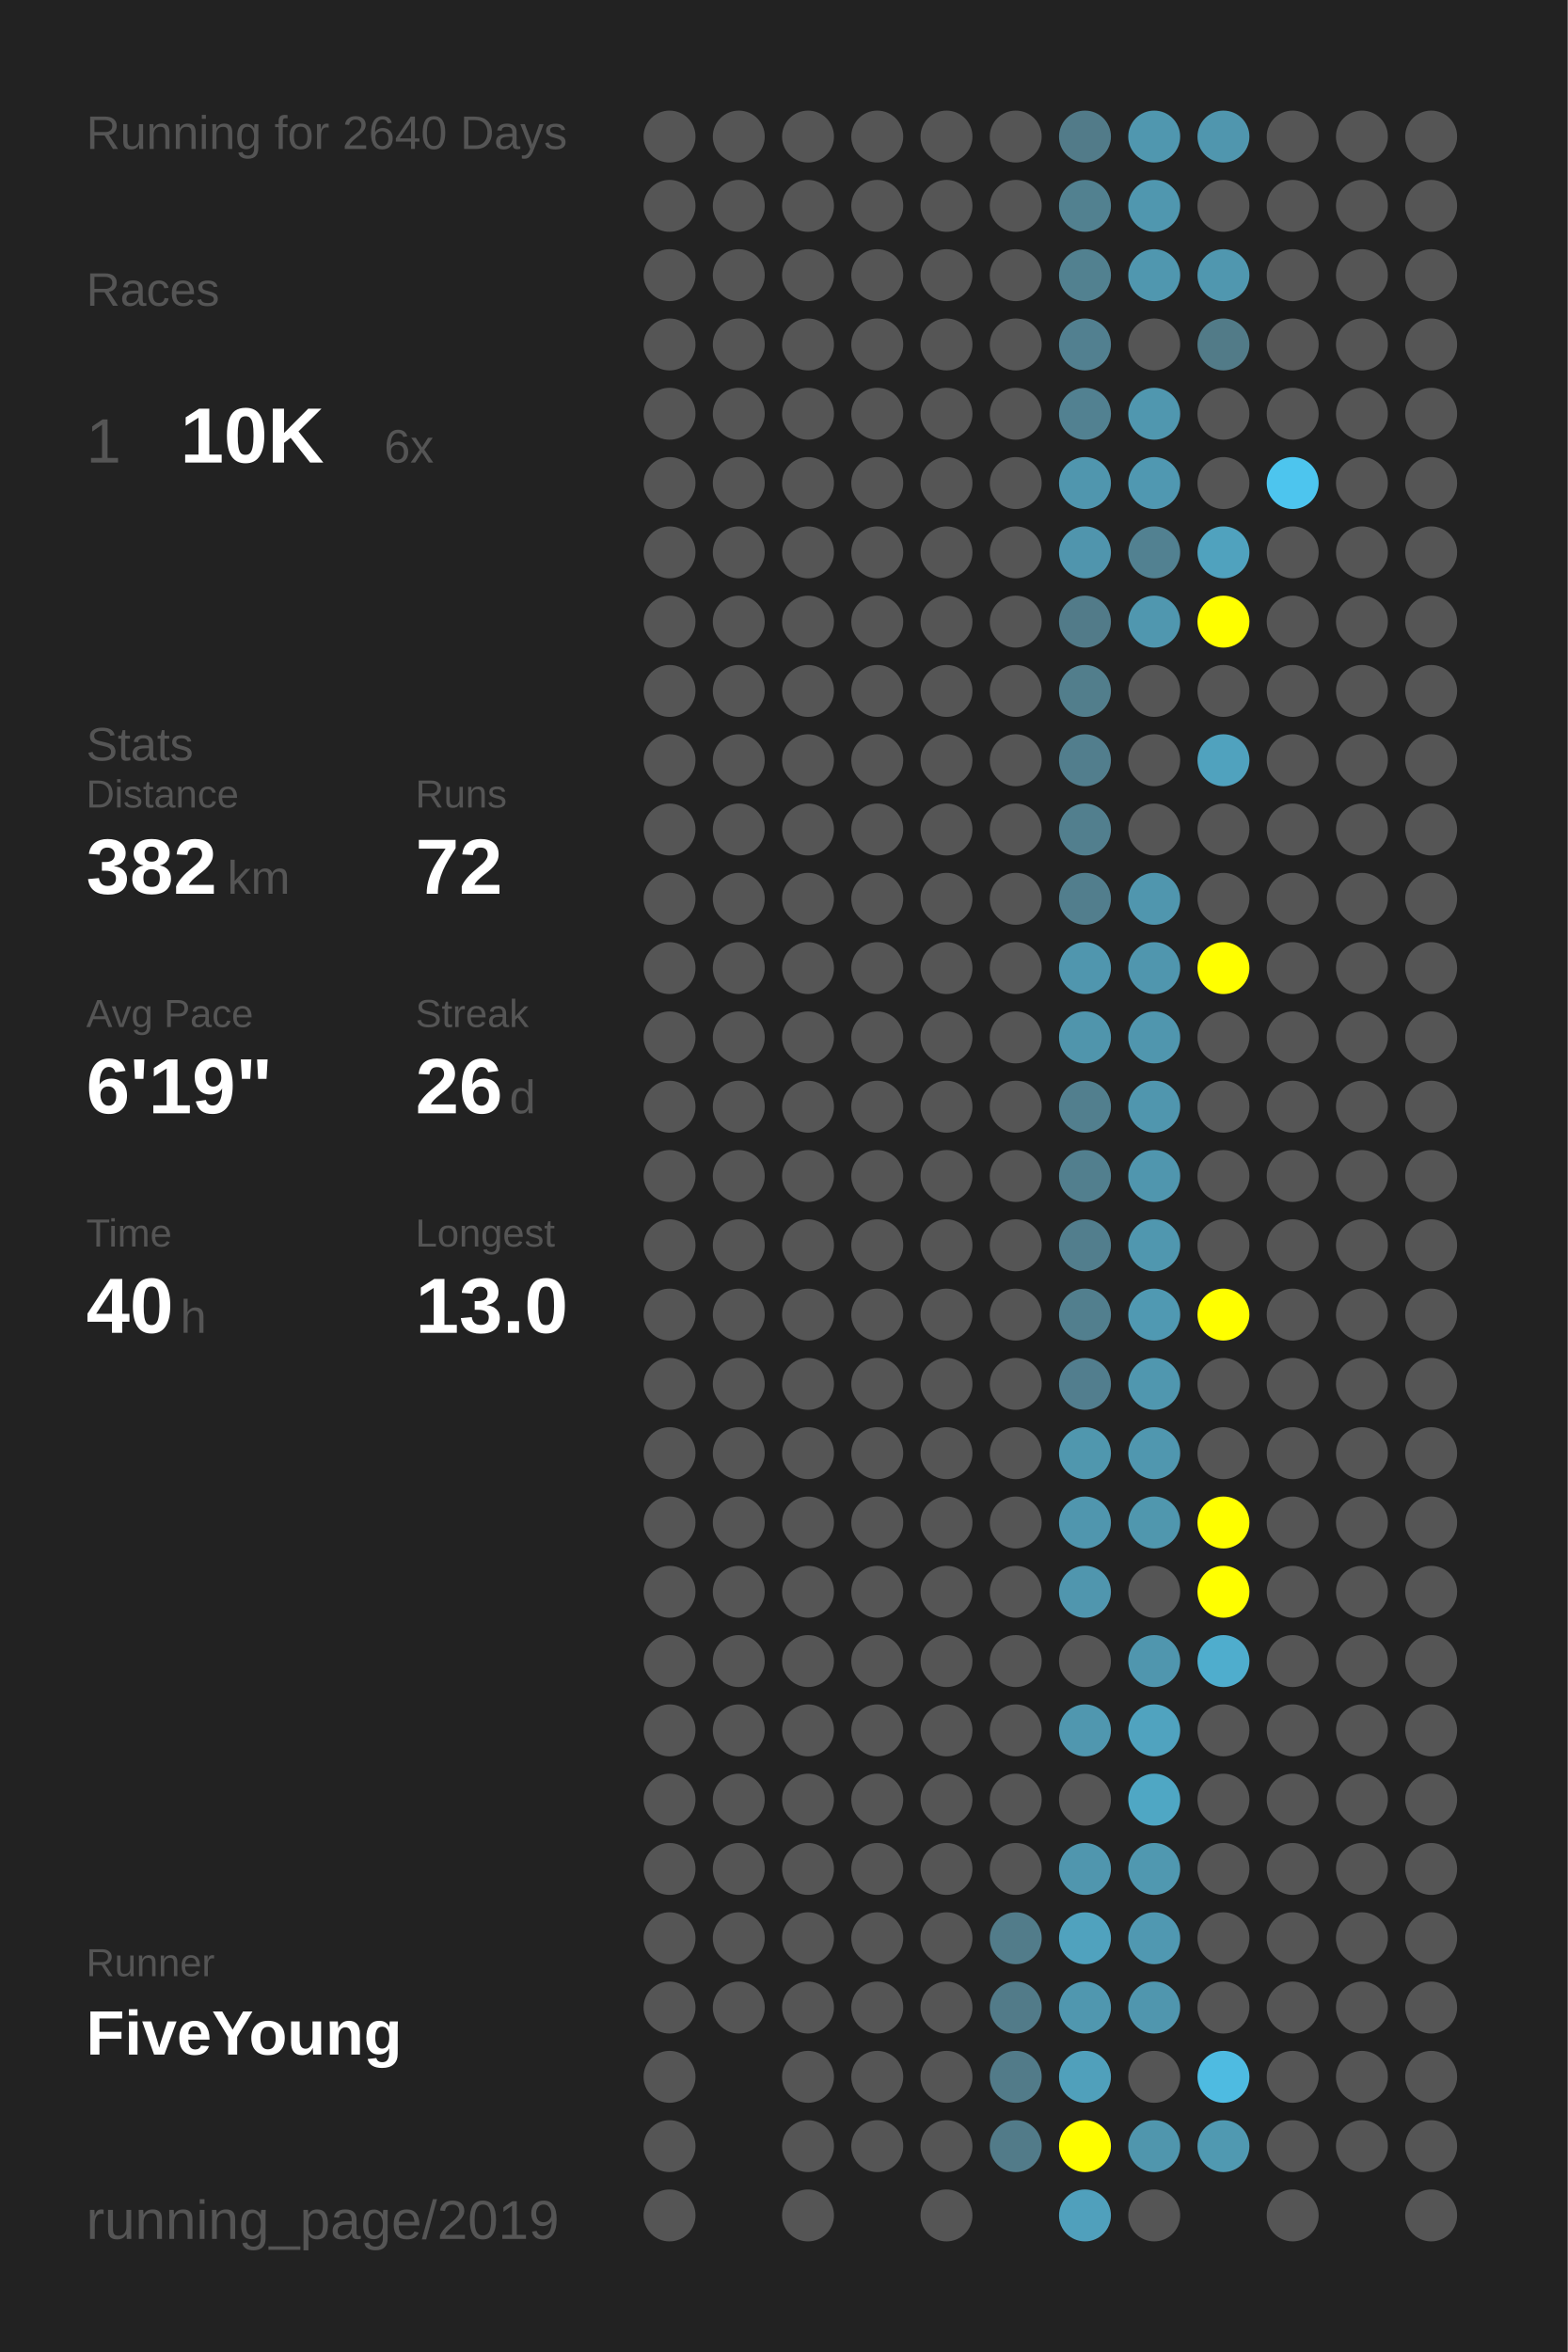
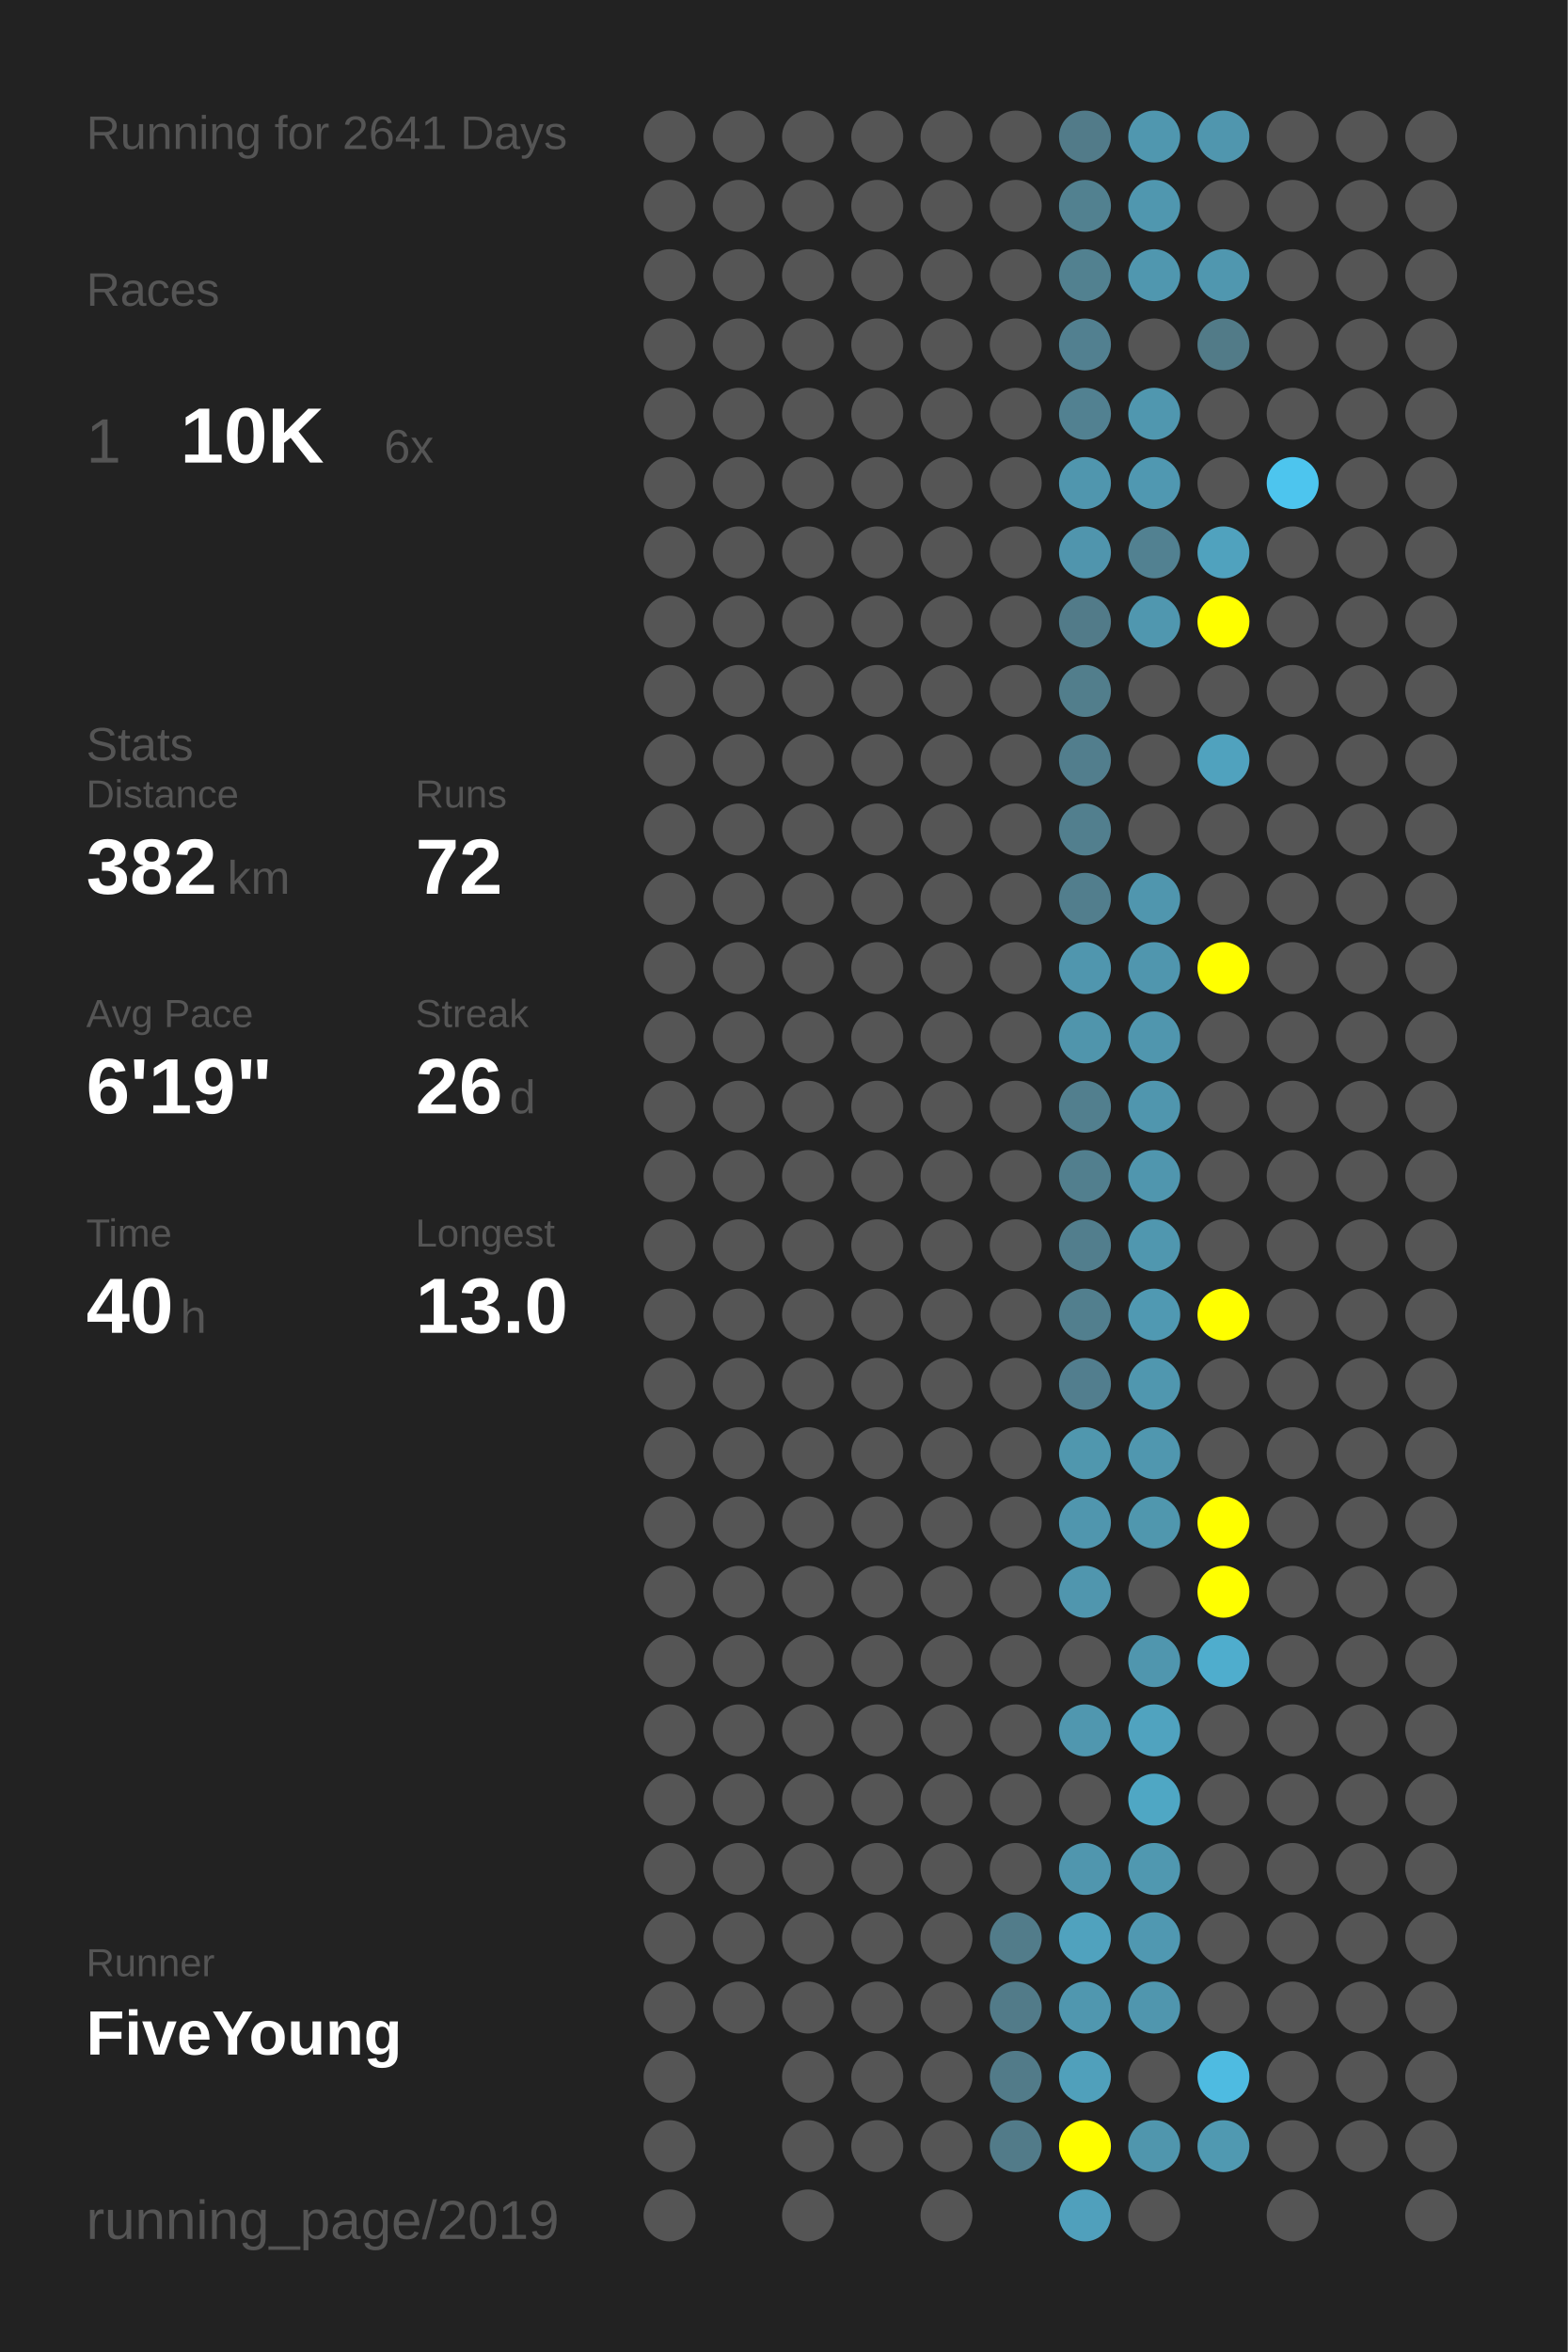
<svg xmlns="http://www.w3.org/2000/svg" baseProfile="full" height="300mm" version="1.1" viewBox="0,0,200,300" width="200mm">
  <defs />
  <rect fill="#222222" height="300" width="200" x="0" y="0" />
-   <text fill="#555555" style="font-size:6px; font-family:Arial;" x="11" y="19">Running for 2640 Days</text>
+   <text fill="#555555" style="font-size:6px; font-family:Arial;" x="11" y="19">Running for 2641 Days</text>
  <text fill="#555555" style="font-size:6px; font-family:Arial;" x="11" y="39">Races</text>
  <text fill="#555555" style="font-size:8px; font-family:Arial;" x="11" y="59">1</text>
  <text fill="#FFFFFF" style="font-size:10px; font-family:Arial; font-weight:bold;" x="23" y="59">10K</text>
  <text fill="#555555" style="font-size:6px; font-family:Arial;" x="49" y="59">6x</text>
  <text fill="#555555" style="font-size:6px; font-family:Arial;" x="11" y="97">Stats</text>
  <text fill="#555555" style="font-size:5px; font-family:Arial;" x="11" y="103">Distance</text>
  <text fill="#FFFFFF" style="font-size:10px; font-family:Arial; font-weight:bold;" x="11" y="114">382</text>
  <text fill="#555555" style="font-size:6px; font-family:Arial;" x="29" y="114">km</text>
  <text fill="#555555" style="font-size:5px; font-family:Arial;" x="53" y="103">Runs</text>
  <text fill="#FFFFFF" style="font-size:10px; font-family:Arial; font-weight:bold;" x="53" y="114">72</text>
  <text fill="#555555" style="font-size:5px; font-family:Arial;" x="11" y="131">Avg Pace</text>
  <text fill="#FFFFFF" style="font-size:10px; font-family:Arial; font-weight:bold;" x="11" y="142">6'19"</text>
  <text fill="#555555" style="font-size:5px; font-family:Arial;" x="53" y="131">Streak</text>
  <text fill="#FFFFFF" style="font-size:10px; font-family:Arial; font-weight:bold;" x="53" y="142">26</text>
  <text fill="#555555" style="font-size:6px; font-family:Arial;" x="65" y="142">d</text>
  <text fill="#555555" style="font-size:5px; font-family:Arial;" x="11" y="159">Time</text>
  <text fill="#FFFFFF" style="font-size:10px; font-family:Arial; font-weight:bold;" x="11" y="170">40</text>
  <text fill="#555555" style="font-size:6px; font-family:Arial;" x="23" y="170">h</text>
  <text fill="#555555" style="font-size:5px; font-family:Arial;" x="53" y="159">Longest</text>
  <text fill="#FFFFFF" style="font-size:10px; font-family:Arial; font-weight:bold;" x="53" y="170">13.0</text>
  <text fill="#555555" style="font-size:5px; font-family:Arial;" x="11" y="252.065">Runner</text>
  <text fill="#FFFFFF" style="font-size:8px; font-family:Arial; font-weight:bold;" x="11" y="262.065">FiveYoung</text>
  <text fill="#555555" style="font-size:7px; font-family:Arial;" x="11" y="285.581">running_page/2019</text>
  <circle cx="85.417" cy="17.419" fill="#555555" r="3.312" />
  <circle cx="85.417" cy="26.258" fill="#555555" r="3.312" />
  <circle cx="85.417" cy="35.097" fill="#555555" r="3.312" />
  <circle cx="85.417" cy="43.935" fill="#555555" r="3.312" />
  <circle cx="85.417" cy="52.774" fill="#555555" r="3.312" />
  <circle cx="85.417" cy="61.613" fill="#555555" r="3.312" />
  <circle cx="85.417" cy="70.452" fill="#555555" r="3.312" />
  <circle cx="85.417" cy="79.29" fill="#555555" r="3.312" />
  <circle cx="85.417" cy="88.129" fill="#555555" r="3.312" />
  <circle cx="85.417" cy="96.968" fill="#555555" r="3.312" />
  <circle cx="85.417" cy="105.806" fill="#555555" r="3.312" />
  <circle cx="85.417" cy="114.645" fill="#555555" r="3.312" />
  <circle cx="85.417" cy="123.484" fill="#555555" r="3.312" />
  <circle cx="85.417" cy="132.323" fill="#555555" r="3.312" />
  <circle cx="85.417" cy="141.161" fill="#555555" r="3.312" />
  <circle cx="85.417" cy="150" fill="#555555" r="3.312" />
  <circle cx="85.417" cy="158.839" fill="#555555" r="3.312" />
  <circle cx="85.417" cy="167.677" fill="#555555" r="3.312" />
  <circle cx="85.417" cy="176.516" fill="#555555" r="3.312" />
  <circle cx="85.417" cy="185.355" fill="#555555" r="3.312" />
  <circle cx="85.417" cy="194.194" fill="#555555" r="3.312" />
  <circle cx="85.417" cy="203.032" fill="#555555" r="3.312" />
  <circle cx="85.417" cy="211.871" fill="#555555" r="3.312" />
  <circle cx="85.417" cy="220.71" fill="#555555" r="3.312" />
  <circle cx="85.417" cy="229.548" fill="#555555" r="3.312" />
  <circle cx="85.417" cy="238.387" fill="#555555" r="3.312" />
  <circle cx="85.417" cy="247.226" fill="#555555" r="3.312" />
  <circle cx="85.417" cy="256.065" fill="#555555" r="3.312" />
  <circle cx="85.417" cy="264.903" fill="#555555" r="3.312" />
  <circle cx="85.417" cy="273.742" fill="#555555" r="3.312" />
  <circle cx="85.417" cy="282.581" fill="#555555" r="3.312" />
  <circle cx="94.25" cy="17.419" fill="#555555" r="3.312" />
  <circle cx="94.25" cy="26.258" fill="#555555" r="3.312" />
  <circle cx="94.25" cy="35.097" fill="#555555" r="3.312" />
  <circle cx="94.25" cy="43.935" fill="#555555" r="3.312" />
  <circle cx="94.25" cy="52.774" fill="#555555" r="3.312" />
  <circle cx="94.25" cy="61.613" fill="#555555" r="3.312" />
  <circle cx="94.25" cy="70.452" fill="#555555" r="3.312" />
  <circle cx="94.25" cy="79.29" fill="#555555" r="3.312" />
  <circle cx="94.25" cy="88.129" fill="#555555" r="3.312" />
  <circle cx="94.25" cy="96.968" fill="#555555" r="3.312" />
  <circle cx="94.25" cy="105.806" fill="#555555" r="3.312" />
  <circle cx="94.25" cy="114.645" fill="#555555" r="3.312" />
  <circle cx="94.25" cy="123.484" fill="#555555" r="3.312" />
  <circle cx="94.25" cy="132.323" fill="#555555" r="3.312" />
  <circle cx="94.25" cy="141.161" fill="#555555" r="3.312" />
  <circle cx="94.25" cy="150" fill="#555555" r="3.312" />
  <circle cx="94.25" cy="158.839" fill="#555555" r="3.312" />
  <circle cx="94.25" cy="167.677" fill="#555555" r="3.312" />
  <circle cx="94.25" cy="176.516" fill="#555555" r="3.312" />
  <circle cx="94.25" cy="185.355" fill="#555555" r="3.312" />
  <circle cx="94.25" cy="194.194" fill="#555555" r="3.312" />
  <circle cx="94.25" cy="203.032" fill="#555555" r="3.312" />
  <circle cx="94.25" cy="211.871" fill="#555555" r="3.312" />
  <circle cx="94.25" cy="220.71" fill="#555555" r="3.312" />
  <circle cx="94.25" cy="229.548" fill="#555555" r="3.312" />
  <circle cx="94.25" cy="238.387" fill="#555555" r="3.312" />
  <circle cx="94.25" cy="247.226" fill="#555555" r="3.312" />
  <circle cx="94.25" cy="256.065" fill="#555555" r="3.312" />
  <circle cx="103.083" cy="17.419" fill="#555555" r="3.312" />
  <circle cx="103.083" cy="26.258" fill="#555555" r="3.312" />
  <circle cx="103.083" cy="35.097" fill="#555555" r="3.312" />
  <circle cx="103.083" cy="43.935" fill="#555555" r="3.312" />
  <circle cx="103.083" cy="52.774" fill="#555555" r="3.312" />
  <circle cx="103.083" cy="61.613" fill="#555555" r="3.312" />
  <circle cx="103.083" cy="70.452" fill="#555555" r="3.312" />
  <circle cx="103.083" cy="79.29" fill="#555555" r="3.312" />
  <circle cx="103.083" cy="88.129" fill="#555555" r="3.312" />
  <circle cx="103.083" cy="96.968" fill="#555555" r="3.312" />
  <circle cx="103.083" cy="105.806" fill="#555555" r="3.312" />
  <circle cx="103.083" cy="114.645" fill="#555555" r="3.312" />
  <circle cx="103.083" cy="123.484" fill="#555555" r="3.312" />
  <circle cx="103.083" cy="132.323" fill="#555555" r="3.312" />
  <circle cx="103.083" cy="141.161" fill="#555555" r="3.312" />
  <circle cx="103.083" cy="150" fill="#555555" r="3.312" />
  <circle cx="103.083" cy="158.839" fill="#555555" r="3.312" />
  <circle cx="103.083" cy="167.677" fill="#555555" r="3.312" />
  <circle cx="103.083" cy="176.516" fill="#555555" r="3.312" />
  <circle cx="103.083" cy="185.355" fill="#555555" r="3.312" />
  <circle cx="103.083" cy="194.194" fill="#555555" r="3.312" />
  <circle cx="103.083" cy="203.032" fill="#555555" r="3.312" />
  <circle cx="103.083" cy="211.871" fill="#555555" r="3.312" />
  <circle cx="103.083" cy="220.71" fill="#555555" r="3.312" />
  <circle cx="103.083" cy="229.548" fill="#555555" r="3.312" />
  <circle cx="103.083" cy="238.387" fill="#555555" r="3.312" />
  <circle cx="103.083" cy="247.226" fill="#555555" r="3.312" />
  <circle cx="103.083" cy="256.065" fill="#555555" r="3.312" />
  <circle cx="103.083" cy="264.903" fill="#555555" r="3.312" />
  <circle cx="103.083" cy="273.742" fill="#555555" r="3.312" />
  <circle cx="103.083" cy="282.581" fill="#555555" r="3.312" />
  <circle cx="111.917" cy="17.419" fill="#555555" r="3.312" />
  <circle cx="111.917" cy="26.258" fill="#555555" r="3.312" />
  <circle cx="111.917" cy="35.097" fill="#555555" r="3.312" />
  <circle cx="111.917" cy="43.935" fill="#555555" r="3.312" />
  <circle cx="111.917" cy="52.774" fill="#555555" r="3.312" />
  <circle cx="111.917" cy="61.613" fill="#555555" r="3.312" />
  <circle cx="111.917" cy="70.452" fill="#555555" r="3.312" />
  <circle cx="111.917" cy="79.29" fill="#555555" r="3.312" />
  <circle cx="111.917" cy="88.129" fill="#555555" r="3.312" />
  <circle cx="111.917" cy="96.968" fill="#555555" r="3.312" />
  <circle cx="111.917" cy="105.806" fill="#555555" r="3.312" />
  <circle cx="111.917" cy="114.645" fill="#555555" r="3.312" />
  <circle cx="111.917" cy="123.484" fill="#555555" r="3.312" />
  <circle cx="111.917" cy="132.323" fill="#555555" r="3.312" />
  <circle cx="111.917" cy="141.161" fill="#555555" r="3.312" />
  <circle cx="111.917" cy="150" fill="#555555" r="3.312" />
  <circle cx="111.917" cy="158.839" fill="#555555" r="3.312" />
  <circle cx="111.917" cy="167.677" fill="#555555" r="3.312" />
  <circle cx="111.917" cy="176.516" fill="#555555" r="3.312" />
  <circle cx="111.917" cy="185.355" fill="#555555" r="3.312" />
  <circle cx="111.917" cy="194.194" fill="#555555" r="3.312" />
  <circle cx="111.917" cy="203.032" fill="#555555" r="3.312" />
  <circle cx="111.917" cy="211.871" fill="#555555" r="3.312" />
  <circle cx="111.917" cy="220.71" fill="#555555" r="3.312" />
  <circle cx="111.917" cy="229.548" fill="#555555" r="3.312" />
  <circle cx="111.917" cy="238.387" fill="#555555" r="3.312" />
  <circle cx="111.917" cy="247.226" fill="#555555" r="3.312" />
  <circle cx="111.917" cy="256.065" fill="#555555" r="3.312" />
  <circle cx="111.917" cy="264.903" fill="#555555" r="3.312" />
  <circle cx="111.917" cy="273.742" fill="#555555" r="3.312" />
  <circle cx="120.75" cy="17.419" fill="#555555" r="3.312" />
  <circle cx="120.75" cy="26.258" fill="#555555" r="3.312" />
  <circle cx="120.75" cy="35.097" fill="#555555" r="3.312" />
  <circle cx="120.75" cy="43.935" fill="#555555" r="3.312" />
  <circle cx="120.75" cy="52.774" fill="#555555" r="3.312" />
  <circle cx="120.75" cy="61.613" fill="#555555" r="3.312" />
  <circle cx="120.75" cy="70.452" fill="#555555" r="3.312" />
  <circle cx="120.75" cy="79.29" fill="#555555" r="3.312" />
  <circle cx="120.75" cy="88.129" fill="#555555" r="3.312" />
  <circle cx="120.75" cy="96.968" fill="#555555" r="3.312" />
  <circle cx="120.75" cy="105.806" fill="#555555" r="3.312" />
  <circle cx="120.75" cy="114.645" fill="#555555" r="3.312" />
  <circle cx="120.75" cy="123.484" fill="#555555" r="3.312" />
  <circle cx="120.75" cy="132.323" fill="#555555" r="3.312" />
  <circle cx="120.75" cy="141.161" fill="#555555" r="3.312" />
  <circle cx="120.75" cy="150" fill="#555555" r="3.312" />
  <circle cx="120.75" cy="158.839" fill="#555555" r="3.312" />
  <circle cx="120.75" cy="167.677" fill="#555555" r="3.312" />
  <circle cx="120.75" cy="176.516" fill="#555555" r="3.312" />
  <circle cx="120.75" cy="185.355" fill="#555555" r="3.312" />
  <circle cx="120.75" cy="194.194" fill="#555555" r="3.312" />
  <circle cx="120.75" cy="203.032" fill="#555555" r="3.312" />
  <circle cx="120.75" cy="211.871" fill="#555555" r="3.312" />
  <circle cx="120.75" cy="220.71" fill="#555555" r="3.312" />
  <circle cx="120.75" cy="229.548" fill="#555555" r="3.312" />
  <circle cx="120.75" cy="238.387" fill="#555555" r="3.312" />
  <circle cx="120.75" cy="247.226" fill="#555555" r="3.312" />
  <circle cx="120.75" cy="256.065" fill="#555555" r="3.312" />
  <circle cx="120.75" cy="264.903" fill="#555555" r="3.312" />
  <circle cx="120.75" cy="273.742" fill="#555555" r="3.312" />
  <circle cx="120.75" cy="282.581" fill="#555555" r="3.312" />
  <circle cx="129.583" cy="17.419" fill="#555555" r="3.312" />
  <circle cx="129.583" cy="26.258" fill="#555555" r="3.312" />
  <circle cx="129.583" cy="35.097" fill="#555555" r="3.312" />
  <circle cx="129.583" cy="43.935" fill="#555555" r="3.312" />
  <circle cx="129.583" cy="52.774" fill="#555555" r="3.312" />
  <circle cx="129.583" cy="61.613" fill="#555555" r="3.312" />
  <circle cx="129.583" cy="70.452" fill="#555555" r="3.312" />
  <circle cx="129.583" cy="79.29" fill="#555555" r="3.312" />
  <circle cx="129.583" cy="88.129" fill="#555555" r="3.312" />
  <circle cx="129.583" cy="96.968" fill="#555555" r="3.312" />
  <circle cx="129.583" cy="105.806" fill="#555555" r="3.312" />
  <circle cx="129.583" cy="114.645" fill="#555555" r="3.312" />
  <circle cx="129.583" cy="123.484" fill="#555555" r="3.312" />
  <circle cx="129.583" cy="132.323" fill="#555555" r="3.312" />
  <circle cx="129.583" cy="141.161" fill="#555555" r="3.312" />
  <circle cx="129.583" cy="150" fill="#555555" r="3.312" />
  <circle cx="129.583" cy="158.839" fill="#555555" r="3.312" />
  <circle cx="129.583" cy="167.677" fill="#555555" r="3.312" />
  <circle cx="129.583" cy="176.516" fill="#555555" r="3.312" />
  <circle cx="129.583" cy="185.355" fill="#555555" r="3.312" />
  <circle cx="129.583" cy="194.194" fill="#555555" r="3.312" />
  <circle cx="129.583" cy="203.032" fill="#555555" r="3.312" />
  <circle cx="129.583" cy="211.871" fill="#555555" r="3.312" />
  <circle cx="129.583" cy="220.71" fill="#555555" r="3.312" />
  <circle cx="129.583" cy="229.548" fill="#555555" r="3.312" />
  <circle cx="129.583" cy="238.387" fill="#555555" r="3.312" />
  <circle cx="129.583" cy="247.226" fill="#527c8a" r="3.312" />
  <circle cx="129.583" cy="256.065" fill="#527b89" r="3.312" />
  <circle cx="129.583" cy="264.903" fill="#527b89" r="3.312" />
  <circle cx="129.583" cy="273.742" fill="#527b89" r="3.312" />
  <circle cx="138.417" cy="17.419" fill="#527b89" r="3.312" />
  <circle cx="138.417" cy="26.258" fill="#528190" r="3.312" />
  <circle cx="138.417" cy="35.097" fill="#528190" r="3.312" />
  <circle cx="138.417" cy="43.935" fill="#528090" r="3.312" />
  <circle cx="138.417" cy="52.774" fill="#528191" r="3.312" />
  <circle cx="138.417" cy="61.613" fill="#5096ae" r="3.312" />
  <circle cx="138.417" cy="70.452" fill="#5095ad" r="3.312" />
  <circle cx="138.417" cy="79.29" fill="#527b89" r="3.312" />
  <circle cx="138.417" cy="88.129" fill="#527e8c" r="3.312" />
  <circle cx="138.417" cy="96.968" fill="#527e8d" r="3.312" />
  <circle cx="138.417" cy="105.806" fill="#527f8e" r="3.312" />
  <circle cx="138.417" cy="114.645" fill="#527e8d" r="3.312" />
  <circle cx="138.417" cy="123.484" fill="#5096ae" r="3.312" />
  <circle cx="138.417" cy="132.323" fill="#5095ac" r="3.312" />
  <circle cx="138.417" cy="141.161" fill="#527f8e" r="3.312" />
  <circle cx="138.417" cy="150" fill="#527f8e" r="3.312" />
  <circle cx="138.417" cy="158.839" fill="#527e8d" r="3.312" />
  <circle cx="138.417" cy="167.677" fill="#527f8e" r="3.312" />
  <circle cx="138.417" cy="176.516" fill="#527e8e" r="3.312" />
  <circle cx="138.417" cy="185.355" fill="#5097ae" r="3.312" />
  <circle cx="138.417" cy="194.194" fill="#5096ae" r="3.312" />
  <circle cx="138.417" cy="203.032" fill="#5096ae" r="3.312" />
  <circle cx="138.417" cy="211.871" fill="#555555" r="3.312" />
  <circle cx="138.417" cy="220.71" fill="#5097af" r="3.312" />
  <circle cx="138.417" cy="229.548" fill="#555555" r="3.312" />
  <circle cx="138.417" cy="238.387" fill="#5096ae" r="3.312" />
  <circle cx="138.417" cy="247.226" fill="#50a2be" r="3.312" />
  <circle cx="138.417" cy="256.065" fill="#5097af" r="3.312" />
  <circle cx="138.417" cy="264.903" fill="#50a0bb" r="3.312" />
  <circle cx="138.417" cy="273.742" fill="#FFFF00" r="3.312" />
  <circle cx="138.417" cy="282.581" fill="#50a0bc" r="3.312" />
  <circle cx="147.25" cy="17.419" fill="#5097af" r="3.312" />
  <circle cx="147.25" cy="26.258" fill="#5097af" r="3.312" />
  <circle cx="147.25" cy="35.097" fill="#5097af" r="3.312" />
  <circle cx="147.25" cy="43.935" fill="#555555" r="3.312" />
  <circle cx="147.25" cy="52.774" fill="#5097af" r="3.312" />
  <circle cx="147.25" cy="61.613" fill="#5098b1" r="3.312" />
  <circle cx="147.25" cy="70.452" fill="#528191" r="3.312" />
  <circle cx="147.25" cy="79.29" fill="#5097af" r="3.312" />
  <circle cx="147.25" cy="88.129" fill="#555555" r="3.312" />
  <circle cx="147.25" cy="96.968" fill="#555555" r="3.312" />
  <circle cx="147.25" cy="105.806" fill="#555555" r="3.312" />
  <circle cx="147.25" cy="114.645" fill="#5096ae" r="3.312" />
  <circle cx="147.25" cy="123.484" fill="#5096ae" r="3.312" />
  <circle cx="147.25" cy="132.323" fill="#5096ae" r="3.312" />
  <circle cx="147.25" cy="141.161" fill="#5096ae" r="3.312" />
  <circle cx="147.25" cy="150" fill="#5096ae" r="3.312" />
  <circle cx="147.25" cy="158.839" fill="#5097af" r="3.312" />
  <circle cx="147.25" cy="167.677" fill="#5099b2" r="3.312" />
  <circle cx="147.25" cy="176.516" fill="#5097af" r="3.312" />
  <circle cx="147.25" cy="185.355" fill="#5097af" r="3.312" />
  <circle cx="147.25" cy="194.194" fill="#5097ae" r="3.312" />
  <circle cx="147.25" cy="203.032" fill="#555555" r="3.312" />
  <circle cx="147.25" cy="211.871" fill="#5096ae" r="3.312" />
  <circle cx="147.25" cy="220.71" fill="#50a3bf" r="3.312" />
  <circle cx="147.25" cy="229.548" fill="#4fa7c4" r="3.312" />
  <circle cx="147.25" cy="238.387" fill="#5098b0" r="3.312" />
  <circle cx="147.25" cy="247.226" fill="#5098b1" r="3.312" />
  <circle cx="147.25" cy="256.065" fill="#5096ae" r="3.312" />
  <circle cx="147.25" cy="264.903" fill="#555555" r="3.312" />
  <circle cx="147.25" cy="273.742" fill="#5096ad" r="3.312" />
  <circle cx="147.25" cy="282.581" fill="#555555" r="3.312" />
  <circle cx="156.083" cy="17.419" fill="#5096ae" r="3.312" />
  <circle cx="156.083" cy="26.258" fill="#555555" r="3.312" />
  <circle cx="156.083" cy="35.097" fill="#5097af" r="3.312" />
  <circle cx="156.083" cy="43.935" fill="#527b88" r="3.312" />
  <circle cx="156.083" cy="52.774" fill="#555555" r="3.312" />
  <circle cx="156.083" cy="61.613" fill="#555555" r="3.312" />
  <circle cx="156.083" cy="70.452" fill="#50a2be" r="3.312" />
  <circle cx="156.083" cy="79.29" fill="#FFFF00" r="3.312" />
  <circle cx="156.083" cy="88.129" fill="#555555" r="3.312" />
  <circle cx="156.083" cy="96.968" fill="#50a2be" r="3.312" />
  <circle cx="156.083" cy="105.806" fill="#555555" r="3.312" />
  <circle cx="156.083" cy="114.645" fill="#555555" r="3.312" />
  <circle cx="156.083" cy="123.484" fill="#FFFF00" r="3.312" />
  <circle cx="156.083" cy="132.323" fill="#555555" r="3.312" />
  <circle cx="156.083" cy="141.161" fill="#555555" r="3.312" />
  <circle cx="156.083" cy="150" fill="#555555" r="3.312" />
  <circle cx="156.083" cy="158.839" fill="#555555" r="3.312" />
  <circle cx="156.083" cy="167.677" fill="#FFFF00" r="3.312" />
  <circle cx="156.083" cy="176.516" fill="#555555" r="3.312" />
  <circle cx="156.083" cy="185.355" fill="#555555" r="3.312" />
  <circle cx="156.083" cy="194.194" fill="#FFFF00" r="3.312" />
  <circle cx="156.083" cy="203.032" fill="#FFFF00" r="3.312" />
  <circle cx="156.083" cy="211.871" fill="#4fadcd" r="3.312" />
  <circle cx="156.083" cy="220.71" fill="#555555" r="3.312" />
  <circle cx="156.083" cy="229.548" fill="#555555" r="3.312" />
  <circle cx="156.083" cy="238.387" fill="#555555" r="3.312" />
  <circle cx="156.083" cy="247.226" fill="#555555" r="3.312" />
  <circle cx="156.083" cy="256.065" fill="#555555" r="3.312" />
  <circle cx="156.083" cy="264.903" fill="#4ebbe1" r="3.312" />
  <circle cx="156.083" cy="273.742" fill="#5099b1" r="3.312" />
  <circle cx="164.917" cy="17.419" fill="#555555" r="3.312" />
  <circle cx="164.917" cy="26.258" fill="#555555" r="3.312" />
  <circle cx="164.917" cy="35.097" fill="#555555" r="3.312" />
  <circle cx="164.917" cy="43.935" fill="#555555" r="3.312" />
  <circle cx="164.917" cy="52.774" fill="#555555" r="3.312" />
  <circle cx="164.917" cy="61.613" fill="#4dc5ee" r="3.312" />
  <circle cx="164.917" cy="70.452" fill="#555555" r="3.312" />
  <circle cx="164.917" cy="79.29" fill="#555555" r="3.312" />
  <circle cx="164.917" cy="88.129" fill="#555555" r="3.312" />
  <circle cx="164.917" cy="96.968" fill="#555555" r="3.312" />
  <circle cx="164.917" cy="105.806" fill="#555555" r="3.312" />
  <circle cx="164.917" cy="114.645" fill="#555555" r="3.312" />
  <circle cx="164.917" cy="123.484" fill="#555555" r="3.312" />
  <circle cx="164.917" cy="132.323" fill="#555555" r="3.312" />
  <circle cx="164.917" cy="141.161" fill="#555555" r="3.312" />
  <circle cx="164.917" cy="150" fill="#555555" r="3.312" />
  <circle cx="164.917" cy="158.839" fill="#555555" r="3.312" />
  <circle cx="164.917" cy="167.677" fill="#555555" r="3.312" />
  <circle cx="164.917" cy="176.516" fill="#555555" r="3.312" />
  <circle cx="164.917" cy="185.355" fill="#555555" r="3.312" />
  <circle cx="164.917" cy="194.194" fill="#555555" r="3.312" />
  <circle cx="164.917" cy="203.032" fill="#555555" r="3.312" />
  <circle cx="164.917" cy="211.871" fill="#555555" r="3.312" />
  <circle cx="164.917" cy="220.71" fill="#555555" r="3.312" />
  <circle cx="164.917" cy="229.548" fill="#555555" r="3.312" />
  <circle cx="164.917" cy="238.387" fill="#555555" r="3.312" />
  <circle cx="164.917" cy="247.226" fill="#555555" r="3.312" />
  <circle cx="164.917" cy="256.065" fill="#555555" r="3.312" />
  <circle cx="164.917" cy="264.903" fill="#555555" r="3.312" />
  <circle cx="164.917" cy="273.742" fill="#555555" r="3.312" />
  <circle cx="164.917" cy="282.581" fill="#555555" r="3.312" />
  <circle cx="173.75" cy="17.419" fill="#555555" r="3.312" />
  <circle cx="173.75" cy="26.258" fill="#555555" r="3.312" />
  <circle cx="173.75" cy="35.097" fill="#555555" r="3.312" />
  <circle cx="173.75" cy="43.935" fill="#555555" r="3.312" />
  <circle cx="173.75" cy="52.774" fill="#555555" r="3.312" />
  <circle cx="173.75" cy="61.613" fill="#555555" r="3.312" />
  <circle cx="173.75" cy="70.452" fill="#555555" r="3.312" />
  <circle cx="173.75" cy="79.29" fill="#555555" r="3.312" />
  <circle cx="173.75" cy="88.129" fill="#555555" r="3.312" />
  <circle cx="173.75" cy="96.968" fill="#555555" r="3.312" />
  <circle cx="173.75" cy="105.806" fill="#555555" r="3.312" />
  <circle cx="173.75" cy="114.645" fill="#555555" r="3.312" />
  <circle cx="173.75" cy="123.484" fill="#555555" r="3.312" />
  <circle cx="173.75" cy="132.323" fill="#555555" r="3.312" />
  <circle cx="173.75" cy="141.161" fill="#555555" r="3.312" />
  <circle cx="173.75" cy="150" fill="#555555" r="3.312" />
  <circle cx="173.75" cy="158.839" fill="#555555" r="3.312" />
  <circle cx="173.75" cy="167.677" fill="#555555" r="3.312" />
  <circle cx="173.75" cy="176.516" fill="#555555" r="3.312" />
  <circle cx="173.75" cy="185.355" fill="#555555" r="3.312" />
  <circle cx="173.75" cy="194.194" fill="#555555" r="3.312" />
  <circle cx="173.75" cy="203.032" fill="#555555" r="3.312" />
  <circle cx="173.75" cy="211.871" fill="#555555" r="3.312" />
  <circle cx="173.75" cy="220.71" fill="#555555" r="3.312" />
  <circle cx="173.75" cy="229.548" fill="#555555" r="3.312" />
  <circle cx="173.75" cy="238.387" fill="#555555" r="3.312" />
  <circle cx="173.75" cy="247.226" fill="#555555" r="3.312" />
  <circle cx="173.75" cy="256.065" fill="#555555" r="3.312" />
  <circle cx="173.75" cy="264.903" fill="#555555" r="3.312" />
  <circle cx="173.75" cy="273.742" fill="#555555" r="3.312" />
  <circle cx="182.583" cy="17.419" fill="#555555" r="3.312" />
  <circle cx="182.583" cy="26.258" fill="#555555" r="3.312" />
  <circle cx="182.583" cy="35.097" fill="#555555" r="3.312" />
  <circle cx="182.583" cy="43.935" fill="#555555" r="3.312" />
  <circle cx="182.583" cy="52.774" fill="#555555" r="3.312" />
  <circle cx="182.583" cy="61.613" fill="#555555" r="3.312" />
  <circle cx="182.583" cy="70.452" fill="#555555" r="3.312" />
  <circle cx="182.583" cy="79.29" fill="#555555" r="3.312" />
  <circle cx="182.583" cy="88.129" fill="#555555" r="3.312" />
  <circle cx="182.583" cy="96.968" fill="#555555" r="3.312" />
  <circle cx="182.583" cy="105.806" fill="#555555" r="3.312" />
  <circle cx="182.583" cy="114.645" fill="#555555" r="3.312" />
  <circle cx="182.583" cy="123.484" fill="#555555" r="3.312" />
  <circle cx="182.583" cy="132.323" fill="#555555" r="3.312" />
  <circle cx="182.583" cy="141.161" fill="#555555" r="3.312" />
  <circle cx="182.583" cy="150" fill="#555555" r="3.312" />
  <circle cx="182.583" cy="158.839" fill="#555555" r="3.312" />
  <circle cx="182.583" cy="167.677" fill="#555555" r="3.312" />
  <circle cx="182.583" cy="176.516" fill="#555555" r="3.312" />
  <circle cx="182.583" cy="185.355" fill="#555555" r="3.312" />
  <circle cx="182.583" cy="194.194" fill="#555555" r="3.312" />
  <circle cx="182.583" cy="203.032" fill="#555555" r="3.312" />
  <circle cx="182.583" cy="211.871" fill="#555555" r="3.312" />
  <circle cx="182.583" cy="220.71" fill="#555555" r="3.312" />
  <circle cx="182.583" cy="229.548" fill="#555555" r="3.312" />
  <circle cx="182.583" cy="238.387" fill="#555555" r="3.312" />
  <circle cx="182.583" cy="247.226" fill="#555555" r="3.312" />
  <circle cx="182.583" cy="256.065" fill="#555555" r="3.312" />
  <circle cx="182.583" cy="264.903" fill="#555555" r="3.312" />
  <circle cx="182.583" cy="273.742" fill="#555555" r="3.312" />
  <circle cx="182.583" cy="282.581" fill="#555555" r="3.312" />
</svg>
